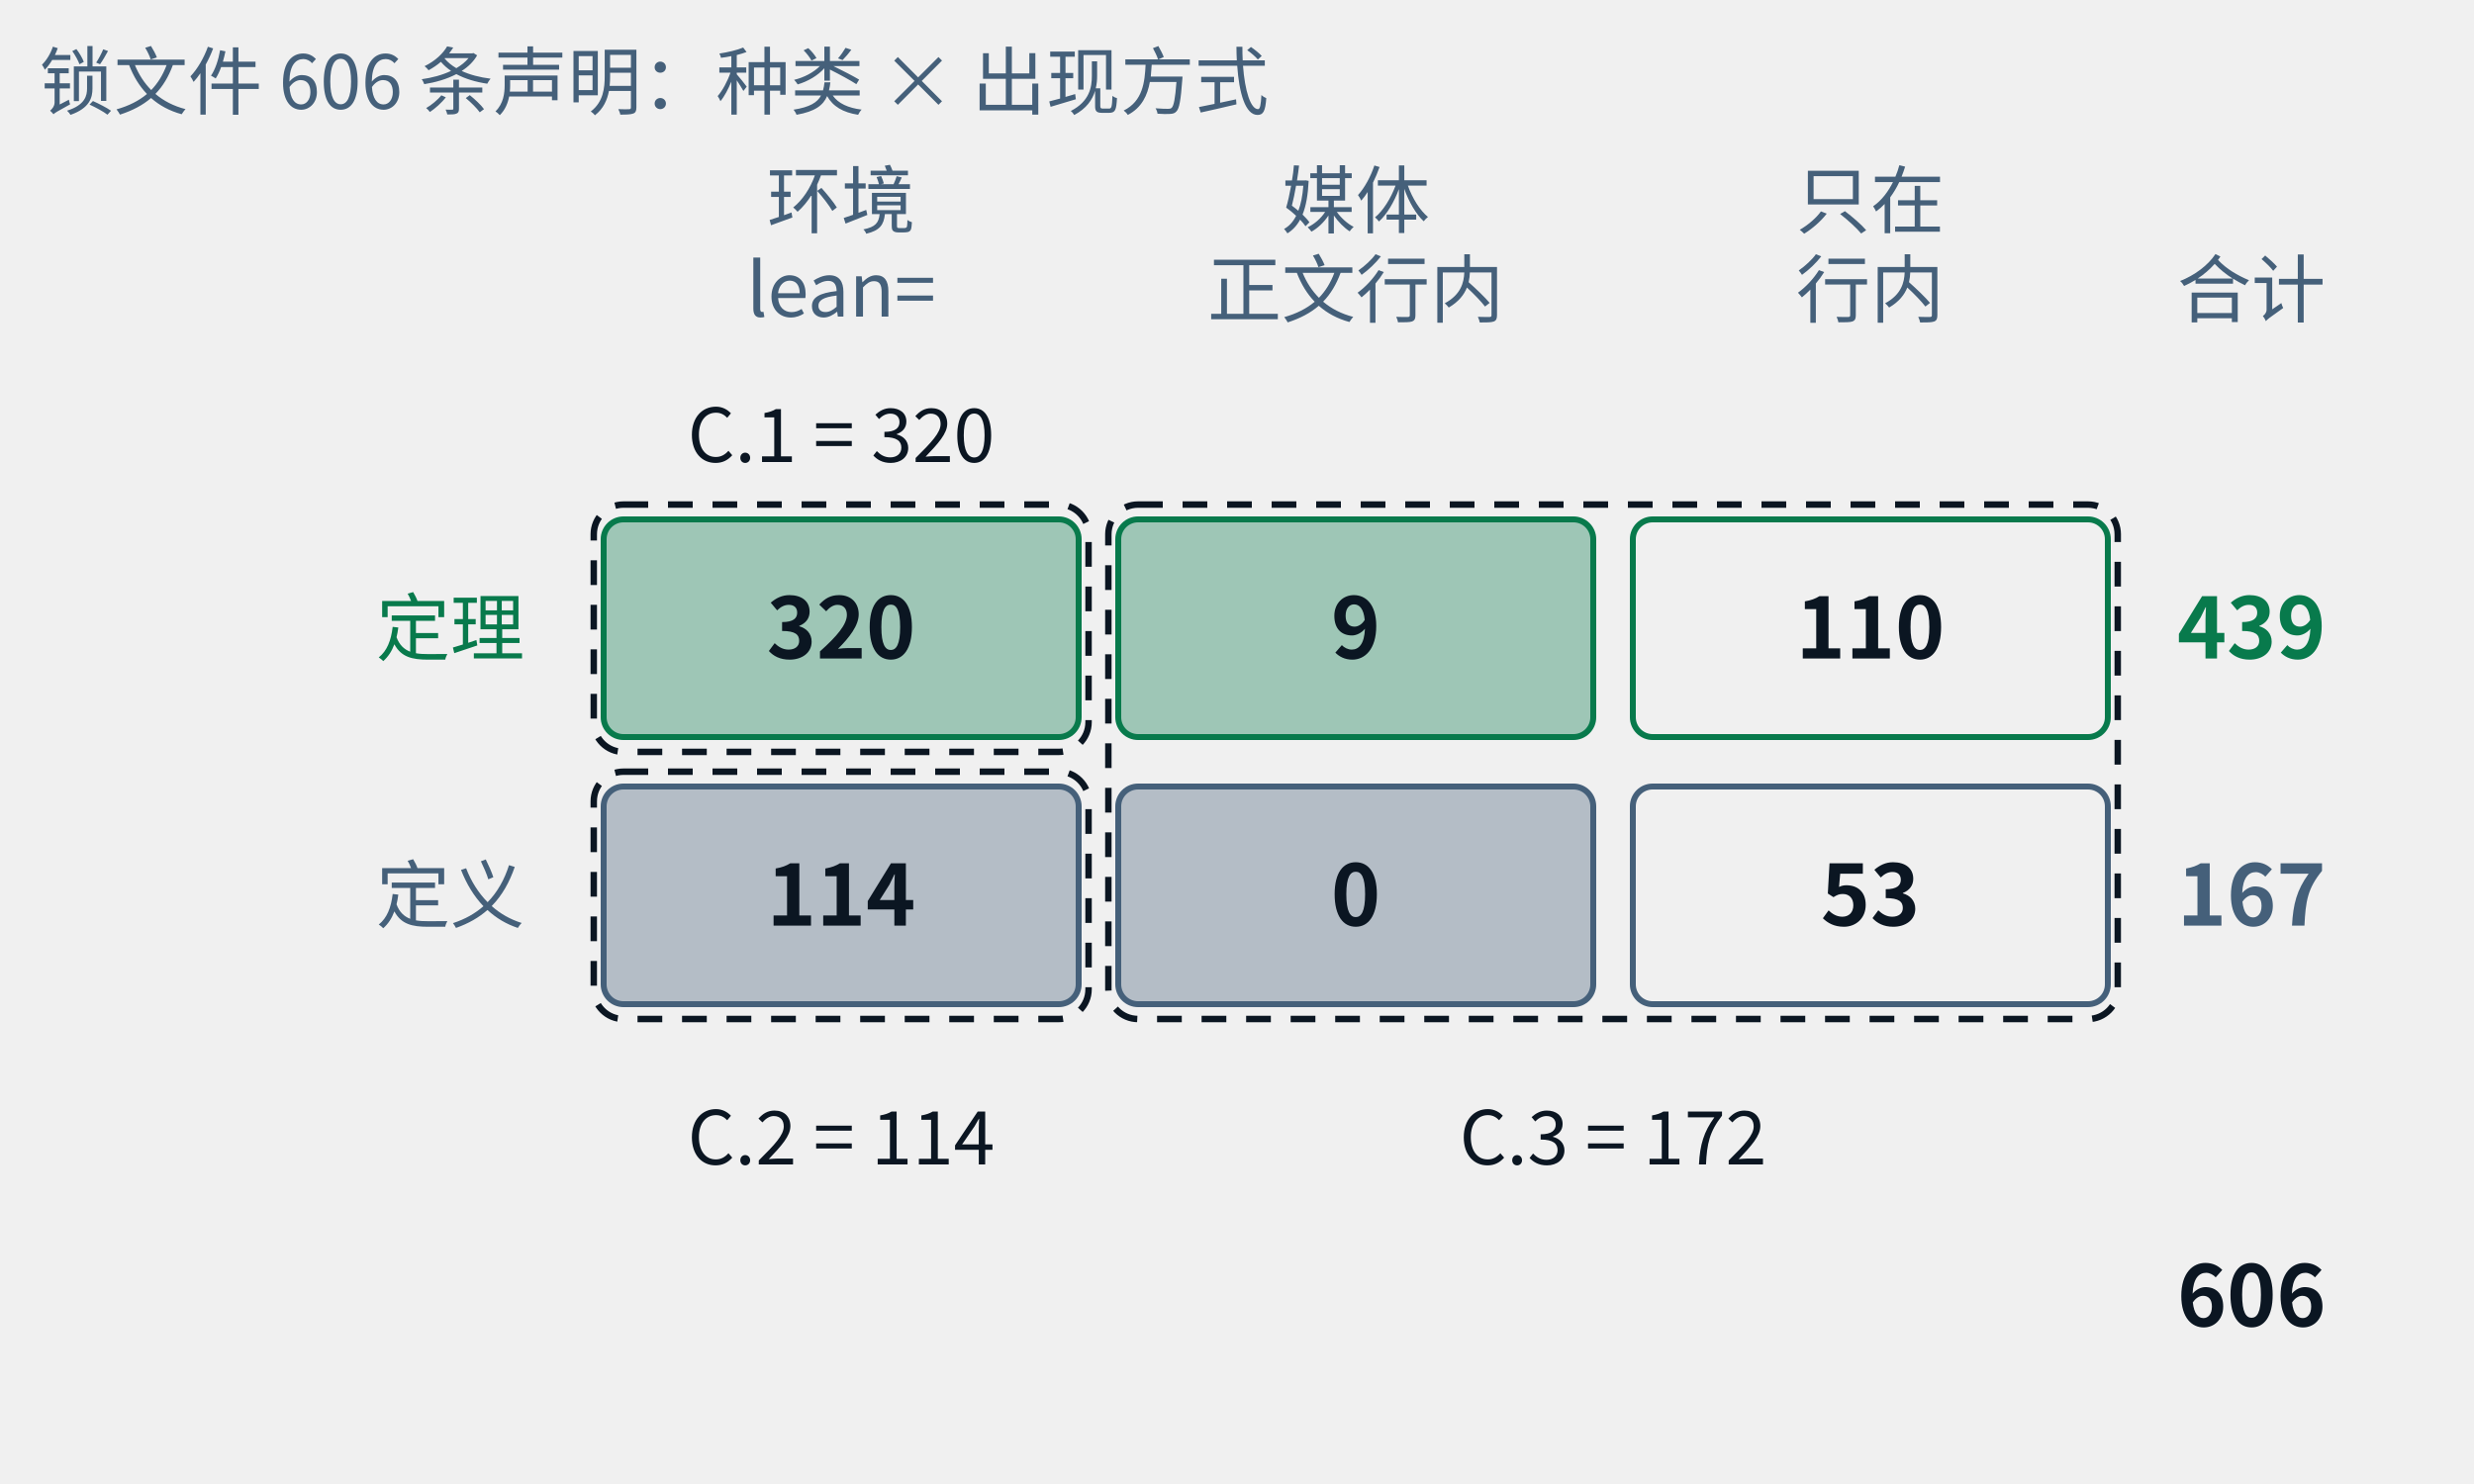
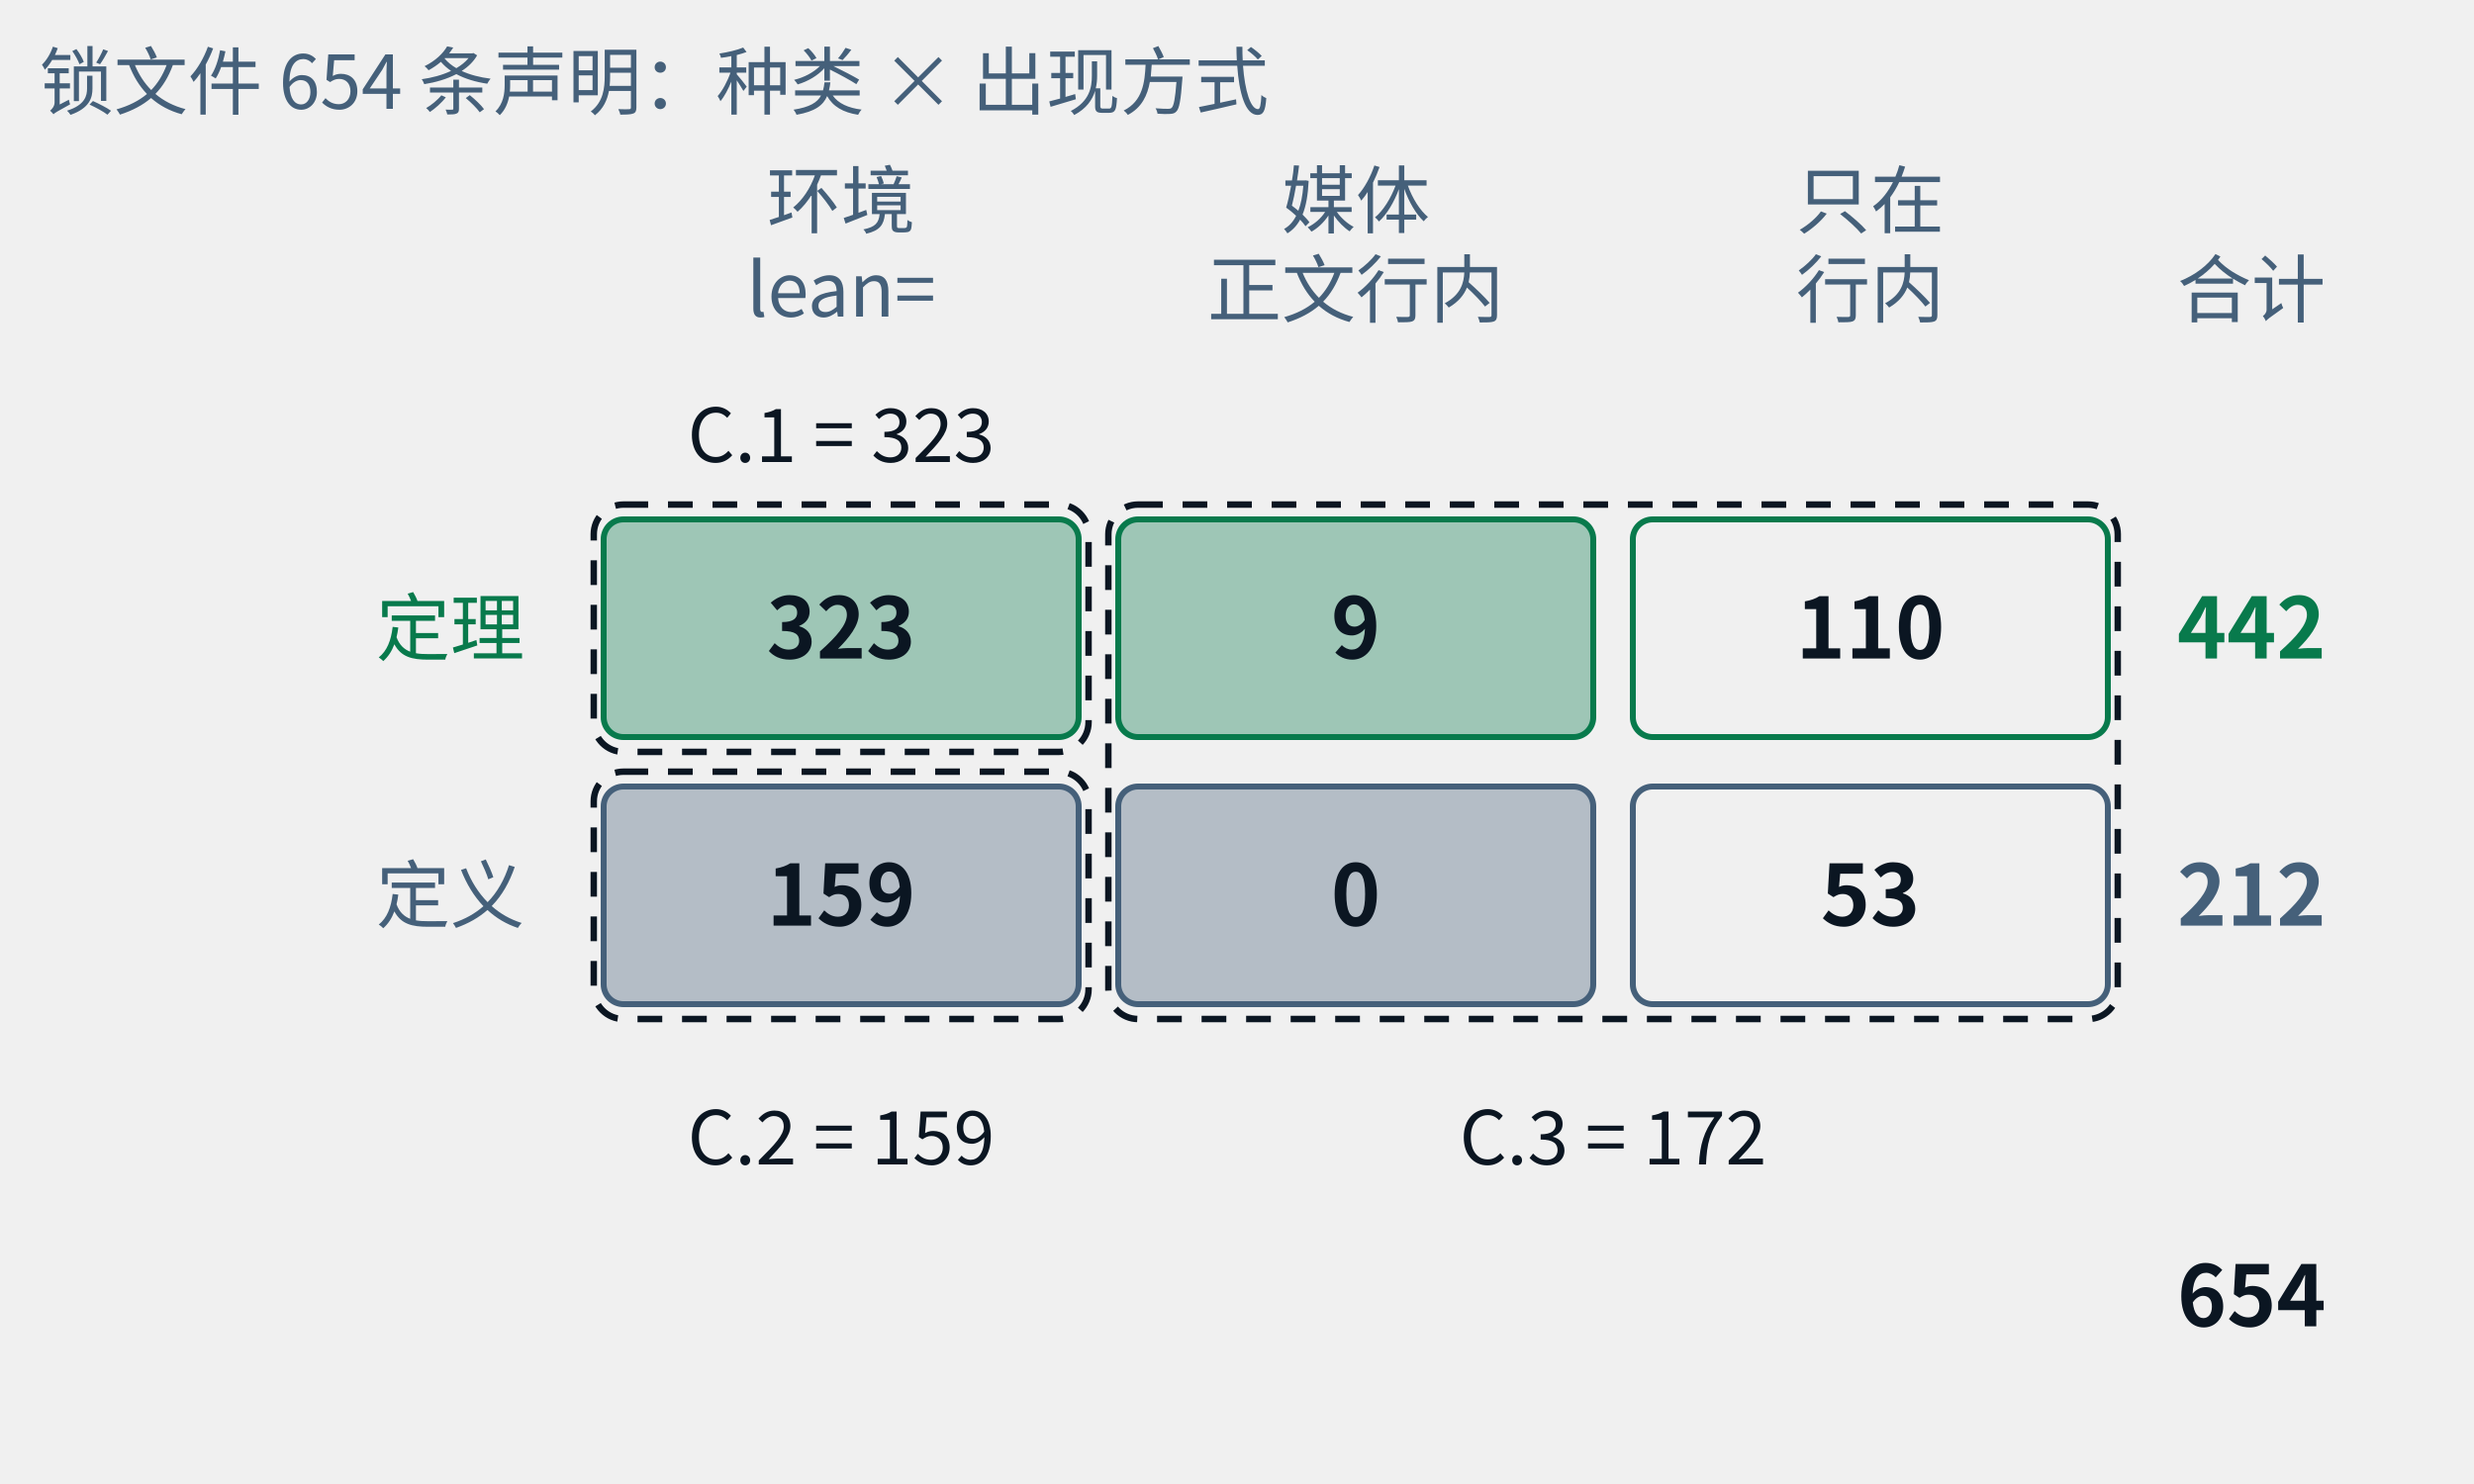
- <svg xmlns="http://www.w3.org/2000/svg" class="tr-fig" data-tr-fig="appc-ledger" data-lang="zh" viewBox="0 0 500 300" width="500" height="300" font-family="'Noto Sans SC', 'Noto Sans CJK SC', 'Source Sans 3', 'PingFang SC', 'Microsoft YaHei', system-ui, sans-serif" role="img" aria-label="一张两行三列的账：行是定理与定义，列是“任意 ::: 环境头以 lean= 引用（包括 example 环境）”“由媒体引用、正文只以行内链接提到”“只在行内链接里出现”。定理一行是 320、9、110，合计 439；定义一行是 114、0、53，合计 167；总计 606。三个虚线框标出附录 C 的三张索引：C.1 = 320，C.2 = 114，C.3 = 9 + 110 + 0 + 53 = 172。">
+ <svg xmlns="http://www.w3.org/2000/svg" class="tr-fig" data-tr-fig="appc-ledger" data-lang="zh" viewBox="0 0 500 300" width="500" height="300" font-family="'Noto Sans SC', 'Noto Sans CJK SC', 'Source Sans 3', 'PingFang SC', 'Microsoft YaHei', system-ui, sans-serif" role="img" aria-label="一张两行三列的账：行是定理与定义，列是“任意 ::: 环境头以 lean= 引用（包括 example 环境）”“由媒体引用、正文只以行内链接提到”“只在行内链接里出现”。定理一行是 323、9、110，合计 442；定义一行是 159、0、53，合计 212；总计 654。三个虚线框标出附录 C 的三张索引：C.1 = 323，C.2 = 159，C.3 = 9 + 110 + 0 + 53 = 172。">
  <style>.ts-ink{stroke:#0b1622}.tf-ink{fill:#0b1622}.ts-dim{stroke:#45607a}.tf-dim{fill:#45607a}.ts-faint{stroke:#9db3c4}.tf-faint{fill:#9db3c4}.ts-edge{stroke:#b9d0dd}.tf-edge{fill:#b9d0dd}.ts-hot{stroke:#5f9bb5}.tf-hot{fill:#5f9bb5}.ts-bg{stroke:#ffffff}.tf-bg{fill:#ffffff}.ts-panel{stroke:#eef5f9}.tf-panel{fill:#eef5f9}.ts-sheet{stroke:#f7fbfd}.tf-sheet{fill:#f7fbfd}.ts-cyan{stroke:#007c8a}.tf-cyan{fill:#007c8a}.ts-magenta{stroke:#b0128f}.tf-magenta{fill:#b0128f}.ts-amber{stroke:#946200}.tf-amber{fill:#946200}.ts-violet{stroke:#5a45c8}.tf-violet{fill:#5a45c8}.ts-ok{stroke:#087a4c}.tf-ok{fill:#087a4c}.ts-warn{stroke:#c21f3a}.tf-warn{fill:#c21f3a}.ts-blue{stroke:#1d5fd0}.tf-blue{fill:#1d5fd0}.ts-orange{stroke:#b85410}.tf-orange{fill:#b85410}.ts-sigma{stroke:#28405a}.tf-sigma{fill:#28405a}@media (prefers-color-scheme:dark){.ts-ink{stroke:#d4efff}.tf-ink{fill:#d4efff}.ts-dim{stroke:#6f8ea5}.tf-dim{fill:#6f8ea5}.ts-faint{stroke:#34506a}.tf-faint{fill:#34506a}.ts-edge{stroke:#143049}.tf-edge{fill:#143049}.ts-hot{stroke:#1f5d7c}.tf-hot{fill:#1f5d7c}.ts-bg{stroke:#03060c}.tf-bg{fill:#03060c}.ts-panel{stroke:#07101b}.tf-panel{fill:#07101b}.ts-sheet{stroke:#050c16}.tf-sheet{fill:#050c16}.ts-cyan{stroke:#19f0ff}.tf-cyan{fill:#19f0ff}.ts-magenta{stroke:#ff2fd0}.tf-magenta{fill:#ff2fd0}.ts-amber{stroke:#ffc83d}.tf-amber{fill:#ffc83d}.ts-violet{stroke:#9d8cff}.tf-violet{fill:#9d8cff}.ts-ok{stroke:#46ffb2}.tf-ok{fill:#46ffb2}.ts-warn{stroke:#ff5064}.tf-warn{fill:#ff5064}.ts-blue{stroke:#2a7bff}.tf-blue{fill:#2a7bff}.ts-orange{stroke:#ff8a3c}.tf-orange{fill:#ff8a3c}.ts-sigma{stroke:#cfe3ff}.tf-sigma{fill:#cfe3ff}}</style>
  <text class="tf-dim" x="170" y="46" font-size="15" text-anchor="middle">环境</text>
  <text class="tf-dim" x="170" y="64" font-size="15" text-anchor="middle">lean=</text>
  <text class="tf-dim" x="274" y="46" font-size="15" text-anchor="middle">媒体</text>
  <text class="tf-dim" x="274" y="64" font-size="15" text-anchor="middle">正文行内</text>
  <text class="tf-dim" x="378" y="46" font-size="15" text-anchor="middle">只在</text>
  <text class="tf-dim" x="378" y="64" font-size="15" text-anchor="middle">行内</text>
  <text class="tf-dim" x="440" y="64" font-size="15">合计</text>
  <text class="tf-ok" x="106" y="132.4" font-size="15" text-anchor="end">定理</text>
  <rect x="122" y="105" width="96" height="44" rx="4" class="ts-ok tf-ok" stroke-width="1.2" fill-opacity="0.35" />
-   <text class="tf-ink" x="170" y="133.12" font-size="17" text-anchor="middle" font-weight="600">320</text>
+   <text class="tf-ink" x="170" y="133.12" font-size="17" text-anchor="middle" font-weight="600">323</text>
  <rect x="226" y="105" width="96" height="44" rx="4" class="ts-ok tf-ok" stroke-width="1.2" fill-opacity="0.35" />
  <text class="tf-ink" x="274" y="133.12" font-size="17" text-anchor="middle" font-weight="600">9</text>
  <rect x="330" y="105" width="96" height="44" rx="4" class="ts-ok" stroke-width="1.2" fill="none" />
  <text class="tf-ink" x="378" y="133.12" font-size="17" text-anchor="middle" font-weight="600">110</text>
-   <text class="tf-ok" x="440" y="133.12" font-size="17" font-weight="600">439</text>
+   <text class="tf-ok" x="440" y="133.12" font-size="17" font-weight="600">442</text>
  <text class="tf-dim" x="106" y="186.4" font-size="15" text-anchor="end">定义</text>
  <rect x="122" y="159" width="96" height="44" rx="4" class="ts-dim tf-dim" stroke-width="1.2" fill-opacity="0.35" />
-   <text class="tf-ink" x="170" y="187.12" font-size="17" text-anchor="middle" font-weight="600">114</text>
+   <text class="tf-ink" x="170" y="187.12" font-size="17" text-anchor="middle" font-weight="600">159</text>
  <rect x="226" y="159" width="96" height="44" rx="4" class="ts-dim tf-dim" stroke-width="1.2" fill-opacity="0.35" />
  <text class="tf-ink" x="274" y="187.12" font-size="17" text-anchor="middle" font-weight="600">0</text>
  <rect x="330" y="159" width="96" height="44" rx="4" class="ts-dim" stroke-width="1.2" fill="none" />
  <text class="tf-ink" x="378" y="187.12" font-size="17" text-anchor="middle" font-weight="600">53</text>
-   <text class="tf-dim" x="440" y="187.12" font-size="17" font-weight="600">167</text>
-   <text class="tf-ink" x="440" y="268.12" font-size="17" font-weight="600">606</text>
+   <text class="tf-dim" x="440" y="187.12" font-size="17" font-weight="600">212</text>
+   <text class="tf-ink" x="440" y="268.12" font-size="17" font-weight="600">654</text>
  <rect x="120" y="102" width="100" height="50" rx="6" class="ts-ink" stroke-width="1.3" stroke-dasharray="5 4" fill="none" />
  <rect x="120" y="156" width="100" height="50" rx="6" class="ts-ink" stroke-width="1.3" stroke-dasharray="5 4" fill="none" />
  <rect x="224" y="102" width="204" height="104" rx="6" class="ts-ink" stroke-width="1.3" stroke-dasharray="5 4" fill="none" />
-   <text class="tf-ink" x="170" y="93.4" font-size="15" text-anchor="middle">C.1 = 320</text>
-   <text class="tf-ink" x="170" y="235.4" font-size="15" text-anchor="middle">C.2 = 114</text>
+   <text class="tf-ink" x="170" y="93.4" font-size="15" text-anchor="middle">C.1 = 323</text>
+   <text class="tf-ink" x="170" y="235.4" font-size="15" text-anchor="middle">C.2 = 159</text>
  <text class="tf-ink" x="326" y="235.4" font-size="15" text-anchor="middle">C.3 = 172</text>
-   <text class="tf-dim" x="8" y="22" font-size="15">锁文件 606 条声明：种类 × 出现方式</text>
+   <text class="tf-dim" x="8" y="22" font-size="15">锁文件 654 条声明：种类 × 出现方式</text>
</svg>
